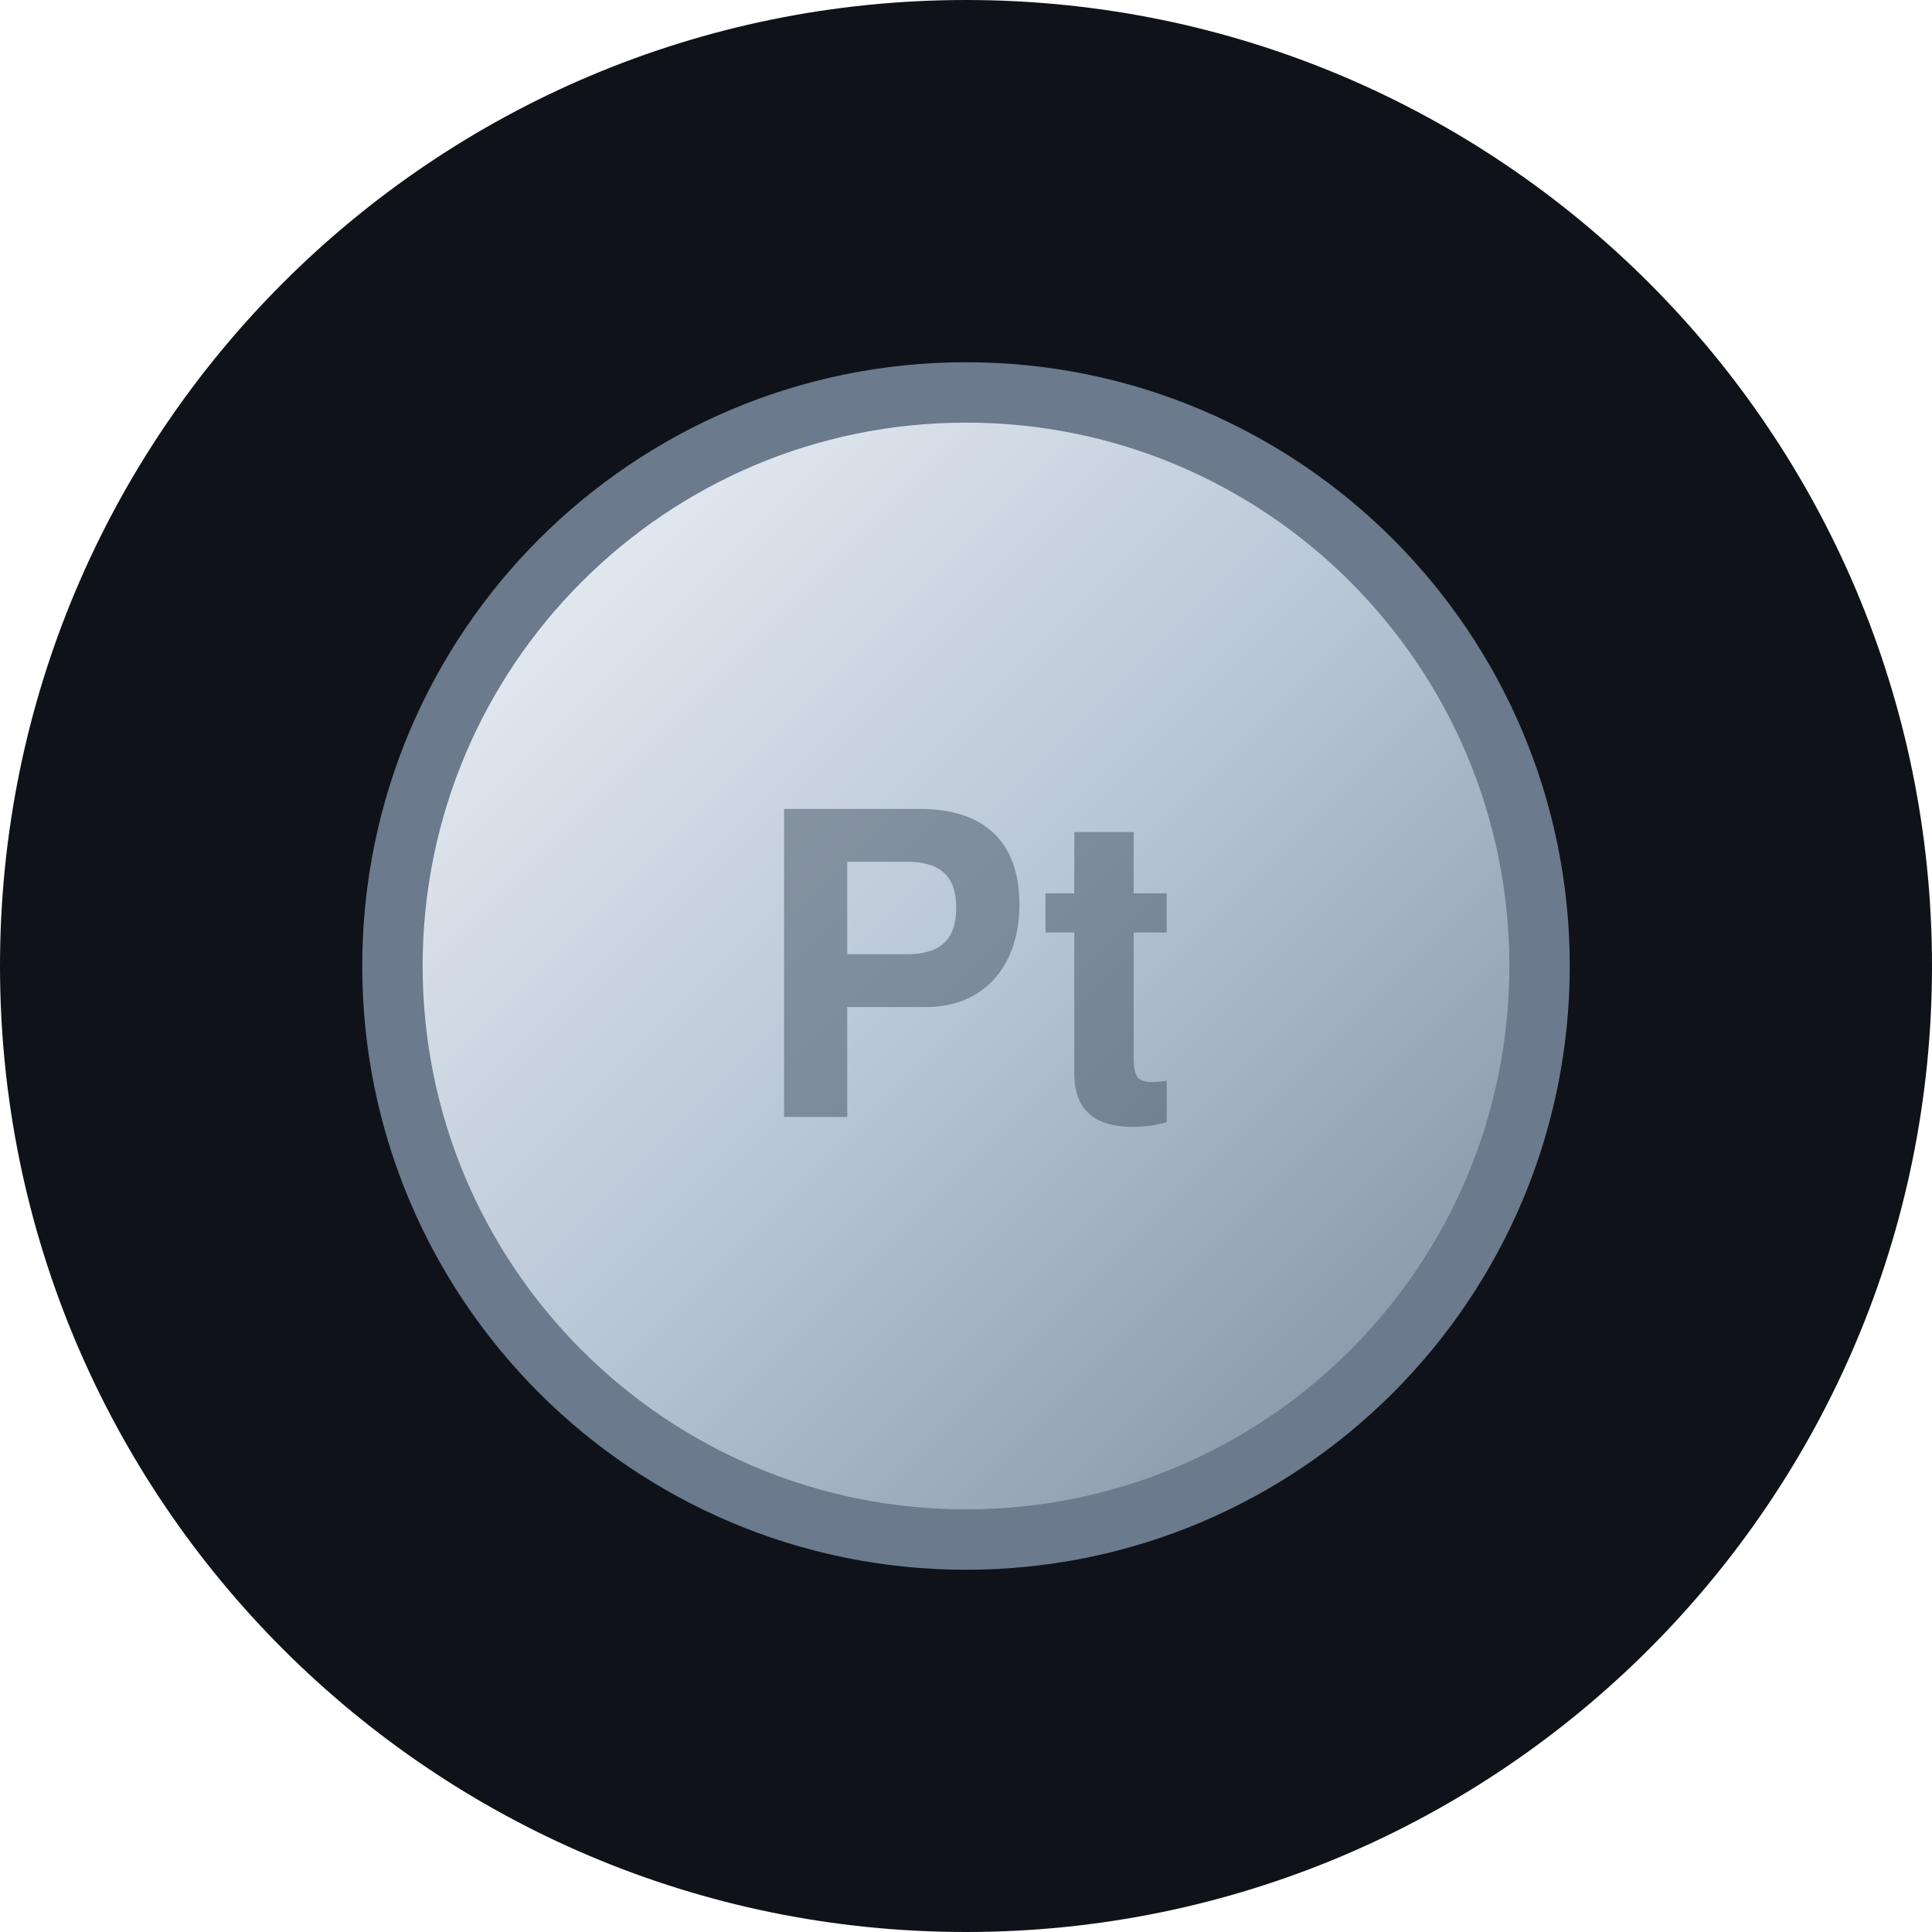
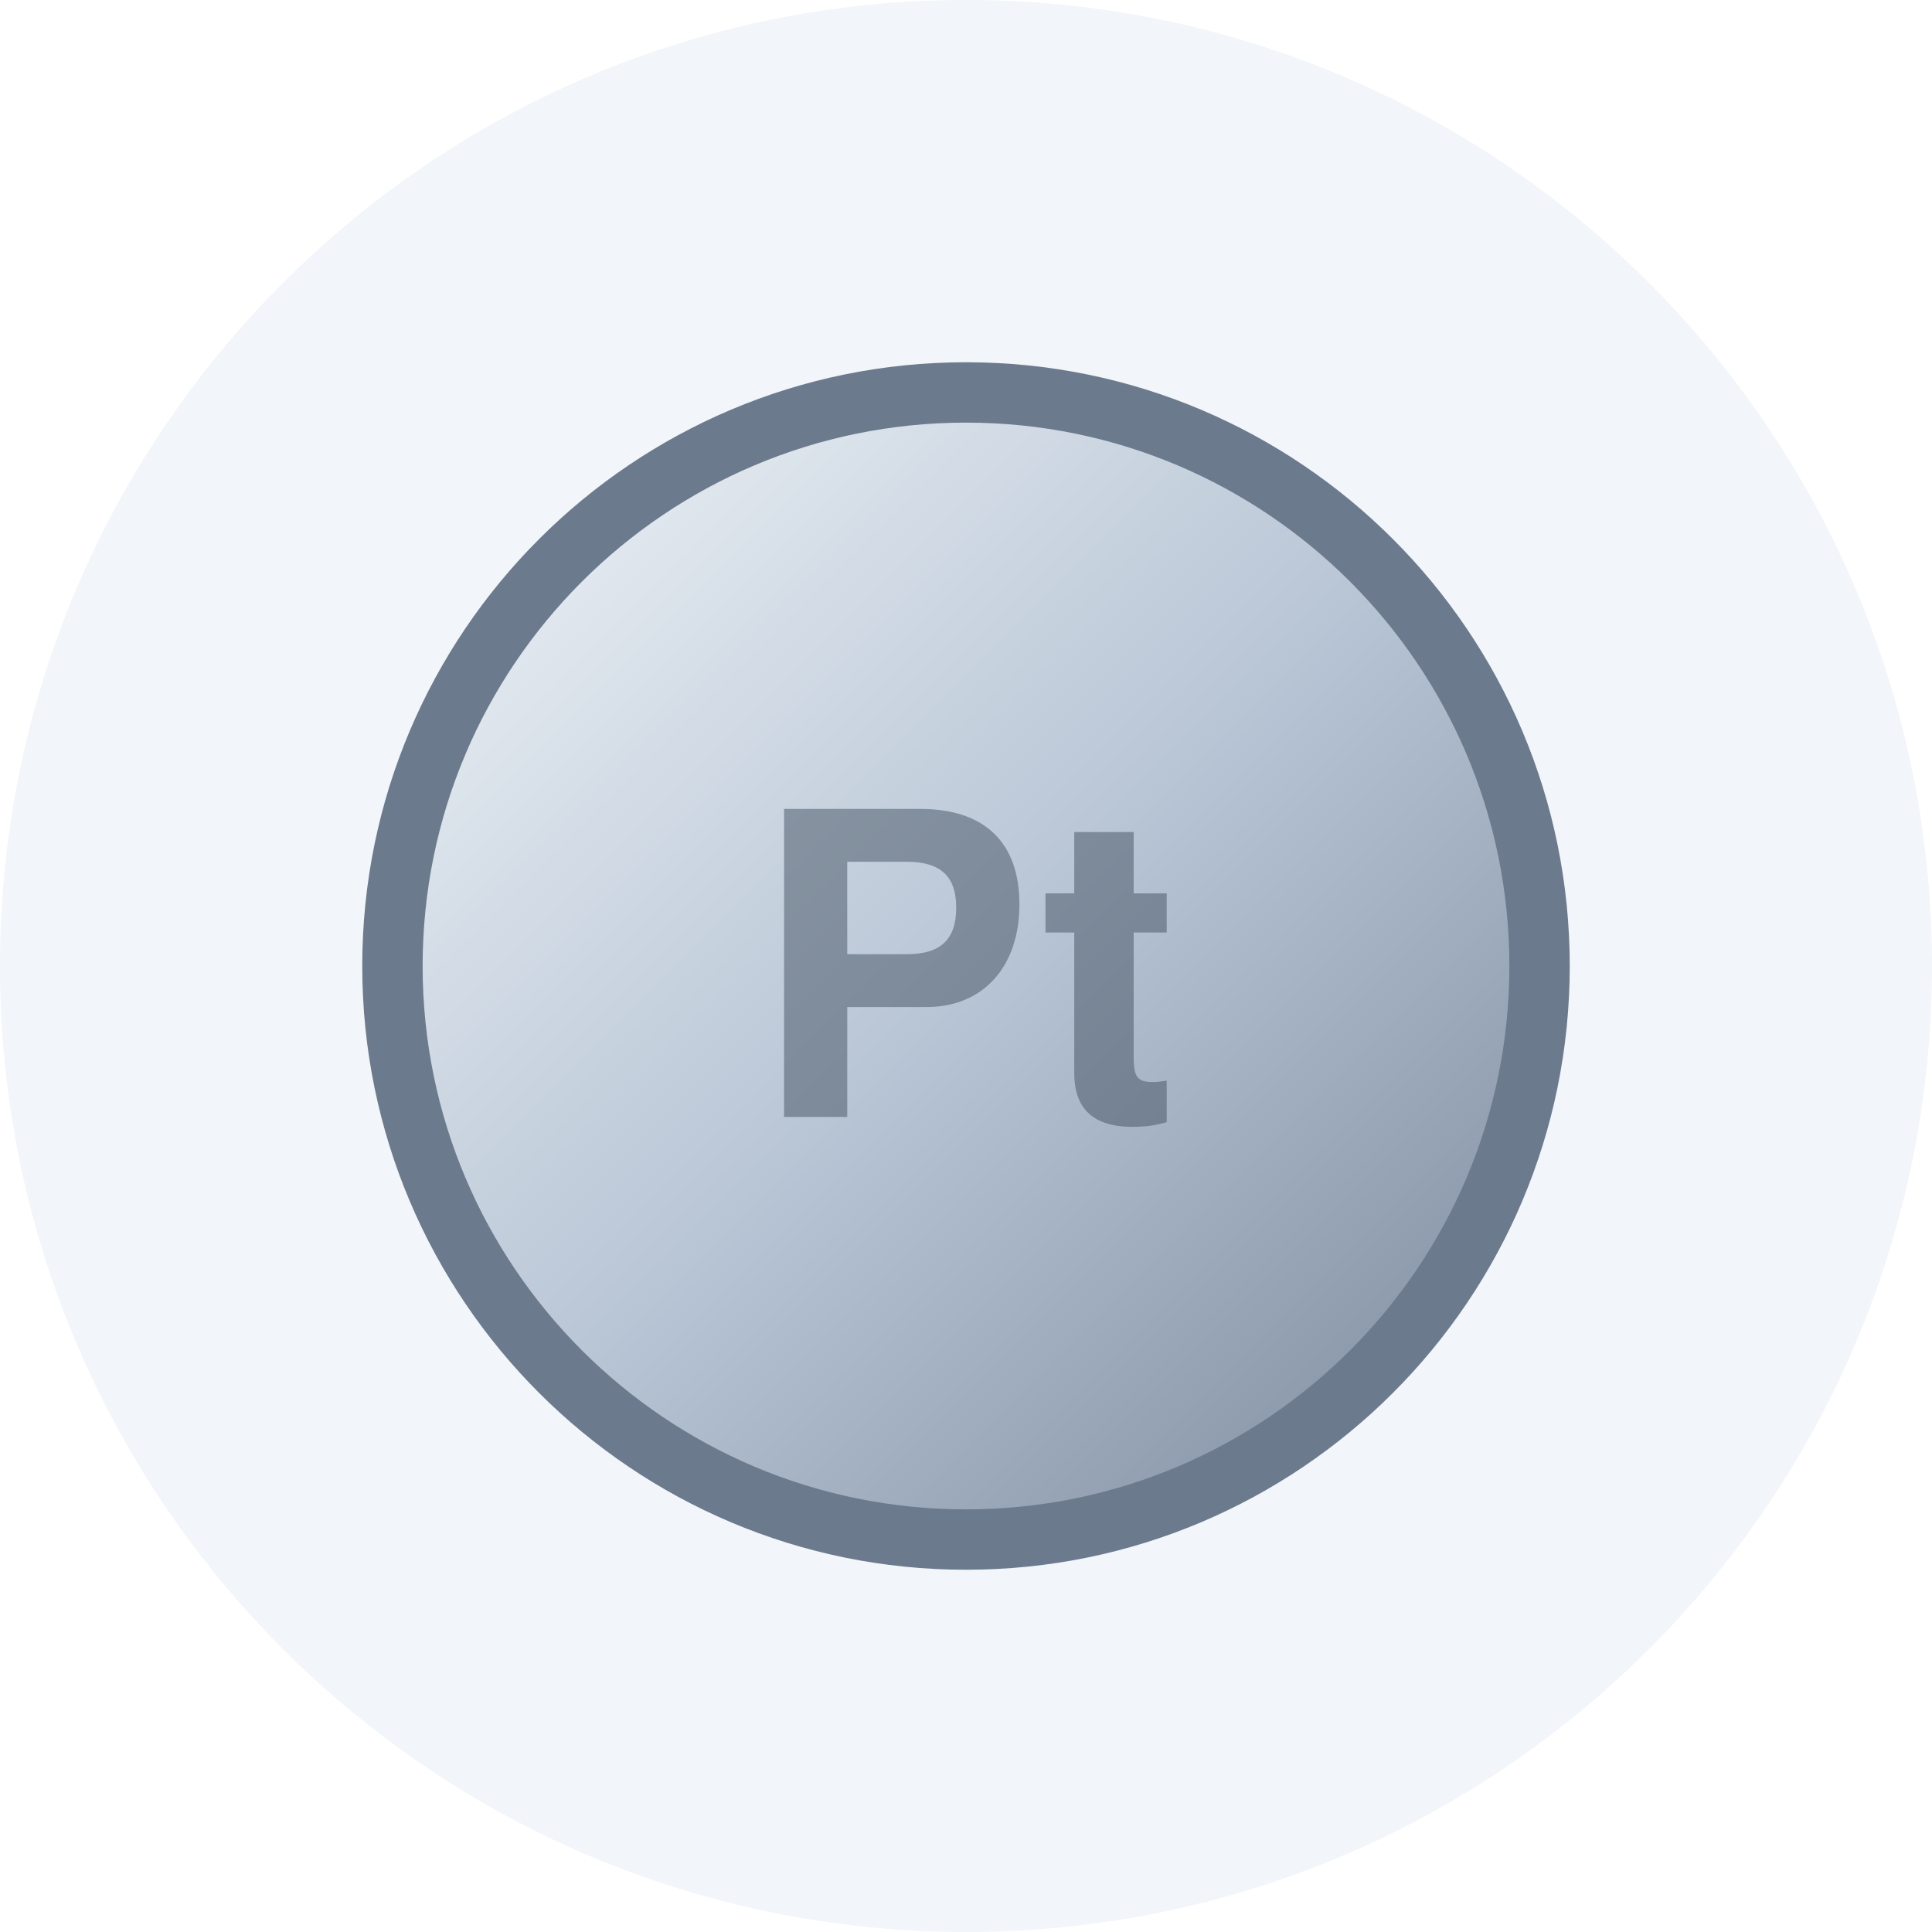
<svg xmlns="http://www.w3.org/2000/svg" viewBox="0 0 64 64">
  <defs>
    <linearGradient id="p" x1="0" y1="0" x2="1" y2="1">
      <stop offset="0" stop-color="#F3F7FA" />
      <stop offset=".5" stop-color="#B9C6D6" />
      <stop offset="1" stop-color="#79879B" />
    </linearGradient>
  </defs>
-   <circle cx="32" cy="32" r="32" fill="#0f1319" />
+   <circle cx="32" cy="32" r="32" fill="#F2F5F9" />
  <circle cx="32" cy="32" r="19" fill="url(#p)" />
  <circle cx="32" cy="32" r="19" fill="none" stroke="#6b7a8c" stroke-width="2" />
  <text x="32" y="37" text-anchor="middle" font-family="Helvetica,Arial" font-size="14" font-weight="bold" fill="#42506080">Pt</text>
</svg>
